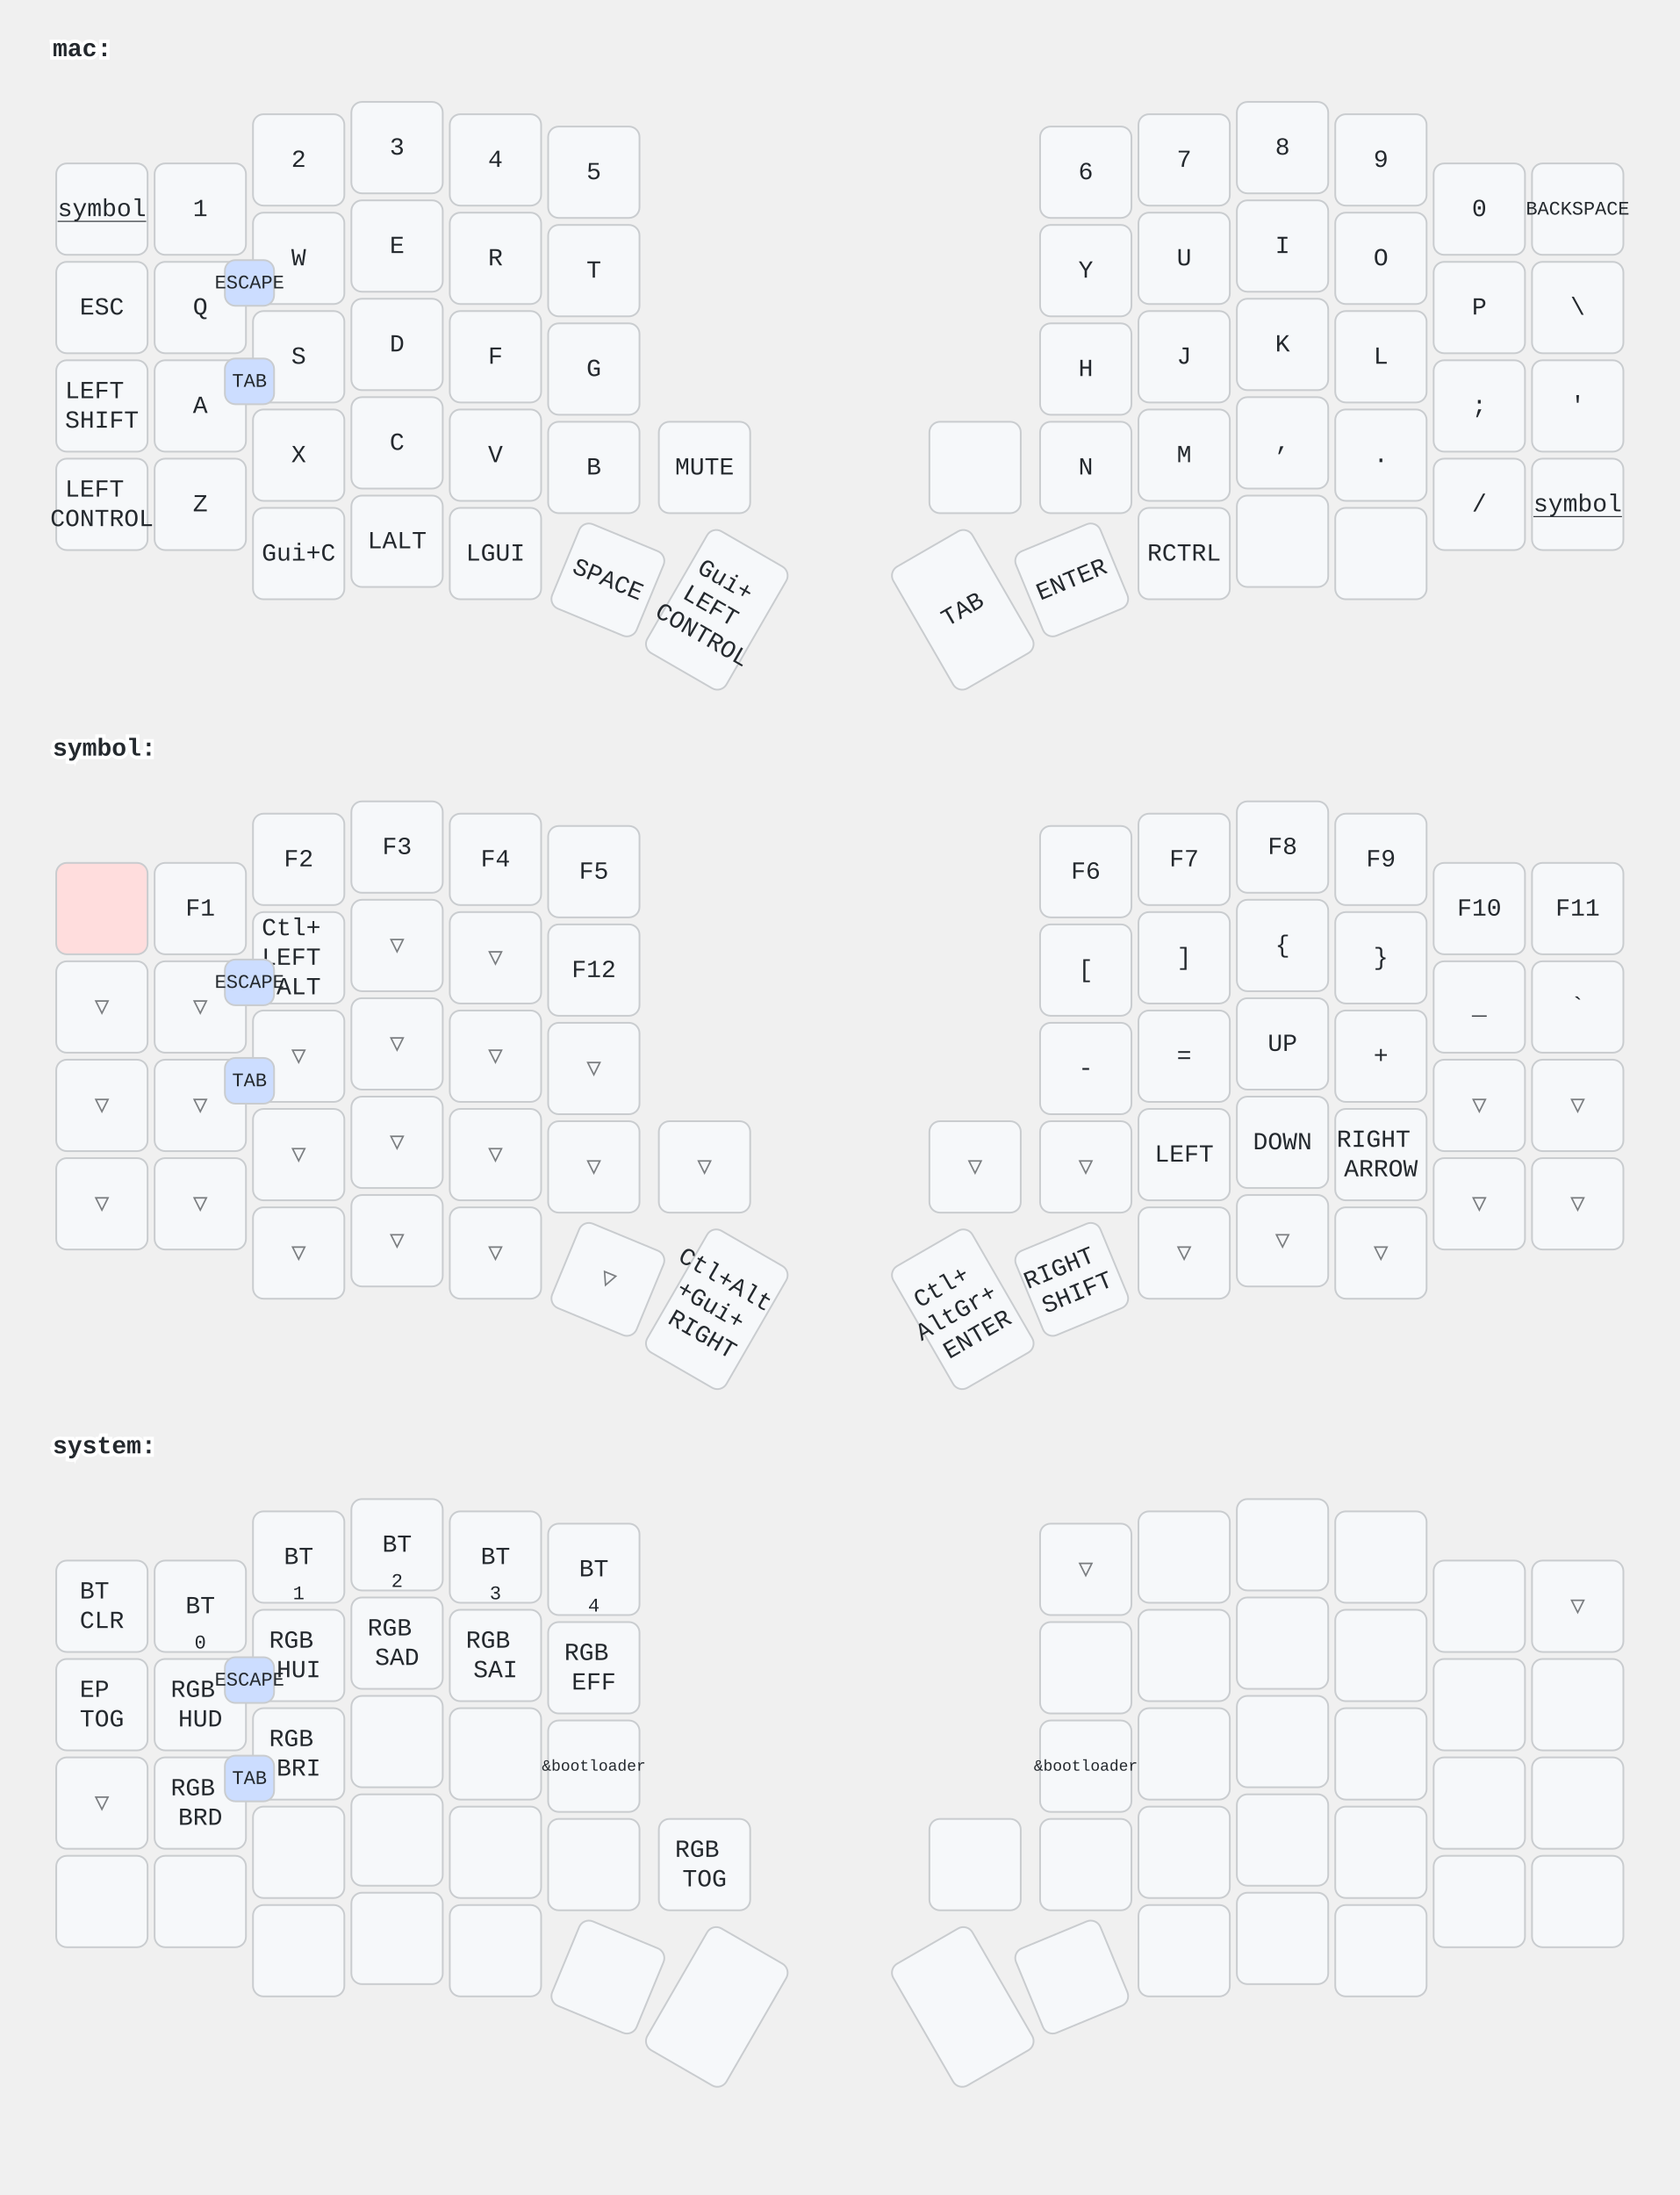
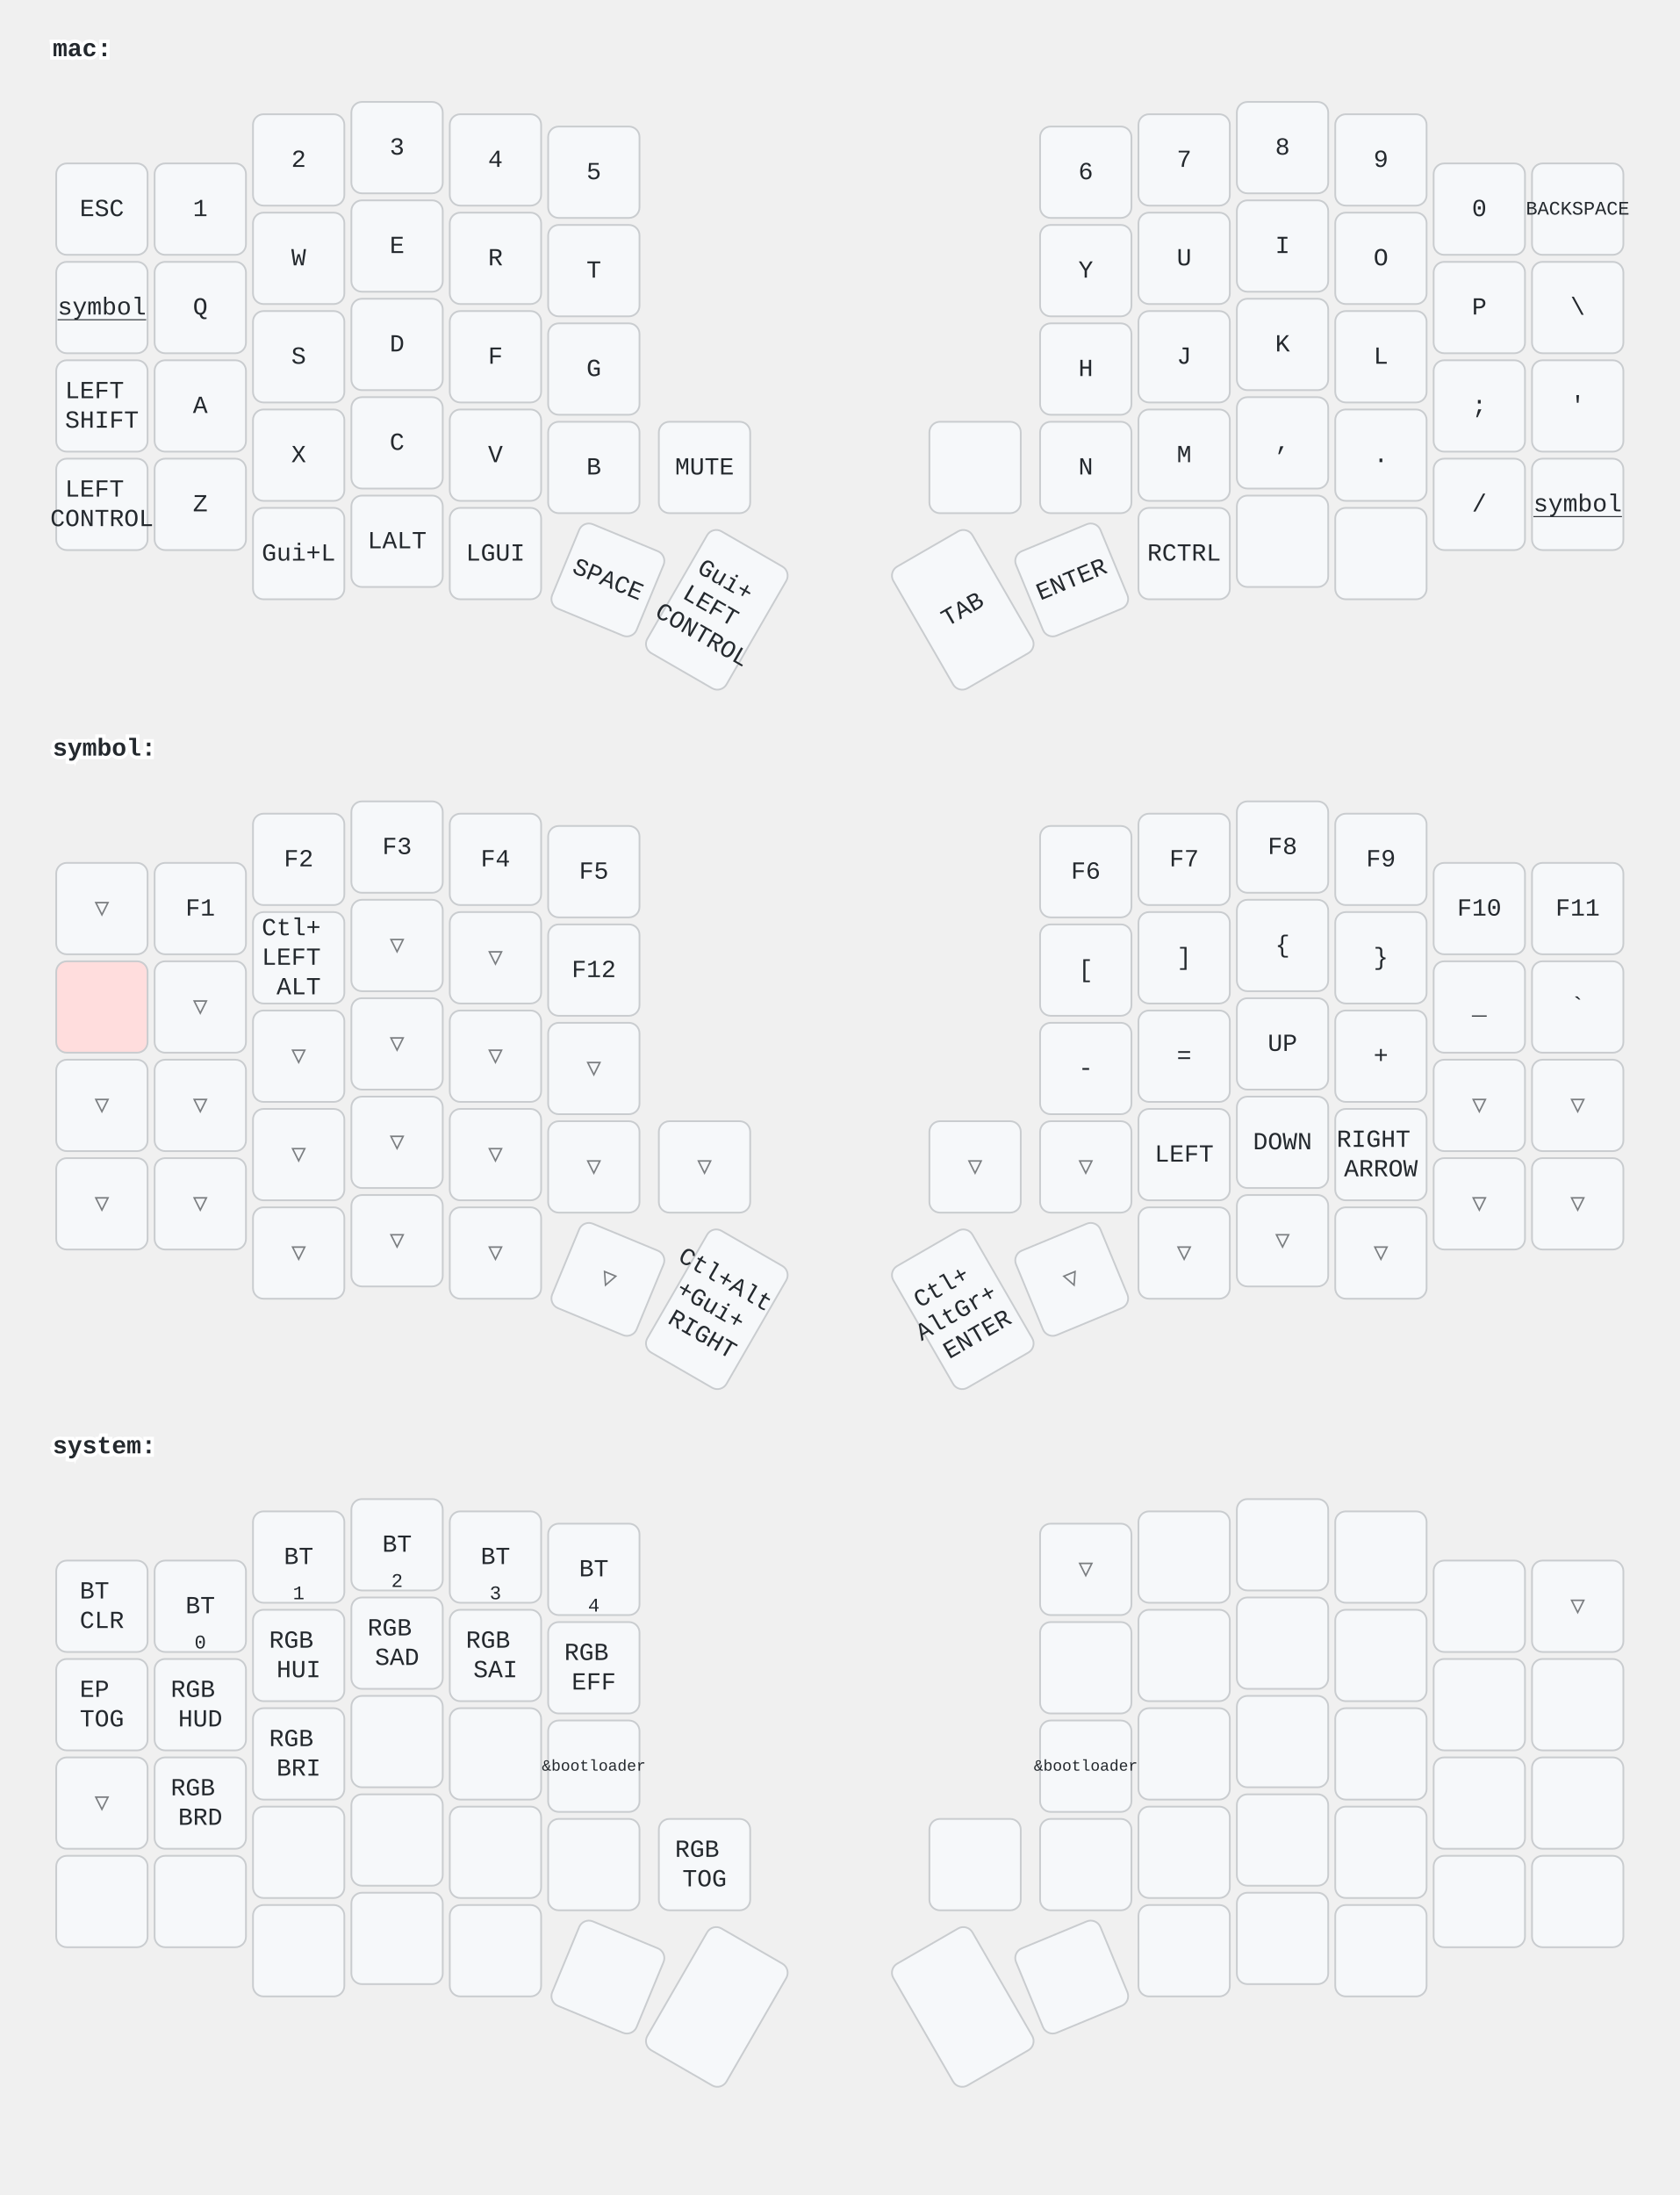
<svg xmlns="http://www.w3.org/2000/svg" width="956" height="1249" viewBox="0 0 956 1249" class="keymap">
  <style>/* inherit to force styles through use tags */
svg path {
    fill: inherit;
}

/* font and background color specifications */
svg.keymap {
    font-family: SFMono-Regular,Consolas,Liberation Mono,Menlo,monospace;
    font-size: 14px;
    font-kerning: normal;
    text-rendering: optimizeLegibility;
    fill: #24292e;
}

/* default key styling */
rect.key {
    fill: #f6f8fa;
}

rect.key, rect.combo {
    stroke: #c9cccf;
    stroke-width: 1;
}

/* default key side styling, only used is draw_key_sides is set */
rect.side {
    filter: brightness(90%);
}

/* color accent for combo boxes */
rect.combo, rect.combo-separate {
    fill: #cdf;
}

/* color accent for held keys */
rect.held, rect.combo.held {
    fill: #fdd;
}

/* color accent for ghost (optional) keys */
rect.ghost, rect.combo.ghost {
    stroke-dasharray: 4, 4;
    stroke-width: 2;
}

text {
    text-anchor: middle;
    dominant-baseline: middle;
}

/* styling for layer labels */
text.label {
    font-weight: bold;
    text-anchor: start;
    stroke: white;
    stroke-width: 4;
    paint-order: stroke;
}

/* styling for optional footer */
text.footer {
    text-anchor: end;
    dominant-baseline: auto;
    stroke: white;
    stroke-width: 4;
    paint-order: stroke;
}

/* styling for combo tap, and key non-tap label text */
text.combo, text.hold, text.shifted, text.left, text.right {
    font-size: 11px;
}

text.hold {
    text-anchor: middle;
    dominant-baseline: auto;
}

text.shifted {
    text-anchor: middle;
    dominant-baseline: hanging;
}

text.left {
    text-anchor: start;
}

text.right {
    text-anchor: end;
}

text.layer-activator {
    text-decoration: underline;
}

/* styling for hold/shifted label text in combo box */
text.combo.hold, text.combo.shifted, text.combo.left, text.combo.right {
    font-size: 8px;
}

/* lighter symbol for transparent keys */
text.trans {
    fill: #7b7e81;
}

/* styling for combo dendrons */
path.combo {
    stroke-width: 1;
    stroke: gray;
    fill: none;
}

/* Start Tabler Icons Cleanup */
/* cannot use height/width with glyphs */
.icon-tabler &gt; path {
    fill: inherit;
    stroke: inherit;
    stroke-width: 2;
}
/* hide tabler's default box */
.icon-tabler &gt; path[stroke="none"][fill="none"] {
    visibility: hidden;
}
/* End Tabler Icons Cleanup */
</style>
  <g transform="translate(30, 0)" class="layer-mac">
    <text x="0" y="28" class="label" id="mac">mac:</text>
    <g transform="translate(0, 56)">
      <g transform="translate(28, 63)" class="key keypos-0">
        <rect rx="6" ry="6" x="-26" y="-26" width="52" height="52" class="key" />
+         <text x="0" y="0" class="key tap">ESC</text>
+       </g>
+       <g transform="translate(84, 63)" class="key keypos-1">
+         <rect rx="6" ry="6" x="-26" y="-26" width="52" height="52" class="key" />
+         <text x="0" y="0" class="key tap">1</text>
+       </g>
+       <g transform="translate(140, 35)" class="key keypos-2">
+         <rect rx="6" ry="6" x="-26" y="-26" width="52" height="52" class="key" />
+         <text x="0" y="0" class="key tap">2</text>
+       </g>
+       <g transform="translate(196, 28)" class="key keypos-3">
+         <rect rx="6" ry="6" x="-26" y="-26" width="52" height="52" class="key" />
+         <text x="0" y="0" class="key tap">3</text>
+       </g>
+       <g transform="translate(252, 35)" class="key keypos-4">
+         <rect rx="6" ry="6" x="-26" y="-26" width="52" height="52" class="key" />
+         <text x="0" y="0" class="key tap">4</text>
+       </g>
+       <g transform="translate(308, 42)" class="key keypos-5">
+         <rect rx="6" ry="6" x="-26" y="-26" width="52" height="52" class="key" />
+         <text x="0" y="0" class="key tap">5</text>
+       </g>
+       <g transform="translate(588, 42)" class="key keypos-6">
+         <rect rx="6" ry="6" x="-26" y="-26" width="52" height="52" class="key" />
+         <text x="0" y="0" class="key tap">6</text>
+       </g>
+       <g transform="translate(644, 35)" class="key keypos-7">
+         <rect rx="6" ry="6" x="-26" y="-26" width="52" height="52" class="key" />
+         <text x="0" y="0" class="key tap">7</text>
+       </g>
+       <g transform="translate(700, 28)" class="key keypos-8">
+         <rect rx="6" ry="6" x="-26" y="-26" width="52" height="52" class="key" />
+         <text x="0" y="0" class="key tap">8</text>
+       </g>
+       <g transform="translate(756, 35)" class="key keypos-9">
+         <rect rx="6" ry="6" x="-26" y="-26" width="52" height="52" class="key" />
+         <text x="0" y="0" class="key tap">9</text>
+       </g>
+       <g transform="translate(812, 63)" class="key keypos-10">
+         <rect rx="6" ry="6" x="-26" y="-26" width="52" height="52" class="key" />
+         <text x="0" y="0" class="key tap">0</text>
+       </g>
+       <g transform="translate(868, 63)" class="key keypos-11">
+         <rect rx="6" ry="6" x="-26" y="-26" width="52" height="52" class="key" />
+         <text x="0" y="0" class="key tap">
+           <tspan style="font-size: 78%">BACKSPACE</tspan>
+         </text>
+       </g>
+       <g transform="translate(28, 119)" class="key keypos-12">
+         <rect rx="6" ry="6" x="-26" y="-26" width="52" height="52" class="key" />
        <a href="#symbol">
          <text x="0" y="0" class="key tap layer-activator">symbol</text>
        </a>
      </g>
-       <g transform="translate(84, 63)" class="key keypos-1">
-         <rect rx="6" ry="6" x="-26" y="-26" width="52" height="52" class="key" />
-         <text x="0" y="0" class="key tap">1</text>
-       </g>
-       <g transform="translate(140, 35)" class="key keypos-2">
-         <rect rx="6" ry="6" x="-26" y="-26" width="52" height="52" class="key" />
-         <text x="0" y="0" class="key tap">2</text>
-       </g>
-       <g transform="translate(196, 28)" class="key keypos-3">
-         <rect rx="6" ry="6" x="-26" y="-26" width="52" height="52" class="key" />
-         <text x="0" y="0" class="key tap">3</text>
-       </g>
-       <g transform="translate(252, 35)" class="key keypos-4">
-         <rect rx="6" ry="6" x="-26" y="-26" width="52" height="52" class="key" />
-         <text x="0" y="0" class="key tap">4</text>
-       </g>
-       <g transform="translate(308, 42)" class="key keypos-5">
-         <rect rx="6" ry="6" x="-26" y="-26" width="52" height="52" class="key" />
-         <text x="0" y="0" class="key tap">5</text>
-       </g>
-       <g transform="translate(588, 42)" class="key keypos-6">
-         <rect rx="6" ry="6" x="-26" y="-26" width="52" height="52" class="key" />
-         <text x="0" y="0" class="key tap">6</text>
-       </g>
-       <g transform="translate(644, 35)" class="key keypos-7">
-         <rect rx="6" ry="6" x="-26" y="-26" width="52" height="52" class="key" />
-         <text x="0" y="0" class="key tap">7</text>
-       </g>
-       <g transform="translate(700, 28)" class="key keypos-8">
-         <rect rx="6" ry="6" x="-26" y="-26" width="52" height="52" class="key" />
-         <text x="0" y="0" class="key tap">8</text>
-       </g>
-       <g transform="translate(756, 35)" class="key keypos-9">
-         <rect rx="6" ry="6" x="-26" y="-26" width="52" height="52" class="key" />
-         <text x="0" y="0" class="key tap">9</text>
-       </g>
-       <g transform="translate(812, 63)" class="key keypos-10">
-         <rect rx="6" ry="6" x="-26" y="-26" width="52" height="52" class="key" />
-         <text x="0" y="0" class="key tap">0</text>
-       </g>
-       <g transform="translate(868, 63)" class="key keypos-11">
-         <rect rx="6" ry="6" x="-26" y="-26" width="52" height="52" class="key" />
-         <text x="0" y="0" class="key tap">
-           <tspan style="font-size: 78%">BACKSPACE</tspan>
-         </text>
-       </g>
-       <g transform="translate(28, 119)" class="key keypos-12">
-         <rect rx="6" ry="6" x="-26" y="-26" width="52" height="52" class="key" />
-         <text x="0" y="0" class="key tap">ESC</text>
-       </g>
      <g transform="translate(84, 119)" class="key keypos-13">
        <rect rx="6" ry="6" x="-26" y="-26" width="52" height="52" class="key" />
        <text x="0" y="0" class="key tap">Q</text>
      </g>
      <g transform="translate(140, 91)" class="key keypos-14">
        <rect rx="6" ry="6" x="-26" y="-26" width="52" height="52" class="key" />
        <text x="0" y="0" class="key tap">W</text>
      </g>
      <g transform="translate(196, 84)" class="key keypos-15">
        <rect rx="6" ry="6" x="-26" y="-26" width="52" height="52" class="key" />
        <text x="0" y="0" class="key tap">E</text>
      </g>
      <g transform="translate(252, 91)" class="key keypos-16">
        <rect rx="6" ry="6" x="-26" y="-26" width="52" height="52" class="key" />
        <text x="0" y="0" class="key tap">R</text>
      </g>
      <g transform="translate(308, 98)" class="key keypos-17">
        <rect rx="6" ry="6" x="-26" y="-26" width="52" height="52" class="key" />
        <text x="0" y="0" class="key tap">T</text>
      </g>
      <g transform="translate(588, 98)" class="key keypos-18">
        <rect rx="6" ry="6" x="-26" y="-26" width="52" height="52" class="key" />
        <text x="0" y="0" class="key tap">Y</text>
      </g>
      <g transform="translate(644, 91)" class="key keypos-19">
        <rect rx="6" ry="6" x="-26" y="-26" width="52" height="52" class="key" />
        <text x="0" y="0" class="key tap">U</text>
      </g>
      <g transform="translate(700, 84)" class="key keypos-20">
        <rect rx="6" ry="6" x="-26" y="-26" width="52" height="52" class="key" />
        <text x="0" y="0" class="key tap">I</text>
      </g>
      <g transform="translate(756, 91)" class="key keypos-21">
        <rect rx="6" ry="6" x="-26" y="-26" width="52" height="52" class="key" />
        <text x="0" y="0" class="key tap">O</text>
      </g>
      <g transform="translate(812, 119)" class="key keypos-22">
        <rect rx="6" ry="6" x="-26" y="-26" width="52" height="52" class="key" />
        <text x="0" y="0" class="key tap">P</text>
      </g>
      <g transform="translate(868, 119)" class="key keypos-23">
        <rect rx="6" ry="6" x="-26" y="-26" width="52" height="52" class="key" />
        <text x="0" y="0" class="key tap">\</text>
      </g>
      <g transform="translate(28, 175)" class="key keypos-24">
        <rect rx="6" ry="6" x="-26" y="-26" width="52" height="52" class="key" />
        <text x="0" y="0" class="key tap">
          <tspan x="0" dy="-0.6em">LEFT</tspan>
          <tspan x="0" dy="1.2em">SHIFT</tspan>
        </text>
      </g>
      <g transform="translate(84, 175)" class="key keypos-25">
        <rect rx="6" ry="6" x="-26" y="-26" width="52" height="52" class="key" />
        <text x="0" y="0" class="key tap">A</text>
      </g>
      <g transform="translate(140, 147)" class="key keypos-26">
        <rect rx="6" ry="6" x="-26" y="-26" width="52" height="52" class="key" />
        <text x="0" y="0" class="key tap">S</text>
      </g>
      <g transform="translate(196, 140)" class="key keypos-27">
        <rect rx="6" ry="6" x="-26" y="-26" width="52" height="52" class="key" />
        <text x="0" y="0" class="key tap">D</text>
      </g>
      <g transform="translate(252, 147)" class="key keypos-28">
        <rect rx="6" ry="6" x="-26" y="-26" width="52" height="52" class="key" />
        <text x="0" y="0" class="key tap">F</text>
      </g>
      <g transform="translate(308, 154)" class="key keypos-29">
        <rect rx="6" ry="6" x="-26" y="-26" width="52" height="52" class="key" />
        <text x="0" y="0" class="key tap">G</text>
      </g>
      <g transform="translate(588, 154)" class="key keypos-30">
        <rect rx="6" ry="6" x="-26" y="-26" width="52" height="52" class="key" />
        <text x="0" y="0" class="key tap">H</text>
      </g>
      <g transform="translate(644, 147)" class="key keypos-31">
        <rect rx="6" ry="6" x="-26" y="-26" width="52" height="52" class="key" />
        <text x="0" y="0" class="key tap">J</text>
      </g>
      <g transform="translate(700, 140)" class="key keypos-32">
        <rect rx="6" ry="6" x="-26" y="-26" width="52" height="52" class="key" />
        <text x="0" y="0" class="key tap">K</text>
      </g>
      <g transform="translate(756, 147)" class="key keypos-33">
        <rect rx="6" ry="6" x="-26" y="-26" width="52" height="52" class="key" />
        <text x="0" y="0" class="key tap">L</text>
      </g>
      <g transform="translate(812, 175)" class="key keypos-34">
        <rect rx="6" ry="6" x="-26" y="-26" width="52" height="52" class="key" />
        <text x="0" y="0" class="key tap">;</text>
      </g>
      <g transform="translate(868, 175)" class="key keypos-35">
        <rect rx="6" ry="6" x="-26" y="-26" width="52" height="52" class="key" />
        <text x="0" y="0" class="key tap">'</text>
      </g>
      <g transform="translate(28, 231)" class="key keypos-36">
        <rect rx="6" ry="6" x="-26" y="-26" width="52" height="52" class="key" />
        <text x="0" y="0" class="key tap">
          <tspan x="0" dy="-0.6em">LEFT</tspan>
          <tspan x="0" dy="1.2em">CONTROL</tspan>
        </text>
      </g>
      <g transform="translate(84, 231)" class="key keypos-37">
        <rect rx="6" ry="6" x="-26" y="-26" width="52" height="52" class="key" />
        <text x="0" y="0" class="key tap">Z</text>
      </g>
      <g transform="translate(140, 203)" class="key keypos-38">
        <rect rx="6" ry="6" x="-26" y="-26" width="52" height="52" class="key" />
        <text x="0" y="0" class="key tap">X</text>
      </g>
      <g transform="translate(196, 196)" class="key keypos-39">
        <rect rx="6" ry="6" x="-26" y="-26" width="52" height="52" class="key" />
        <text x="0" y="0" class="key tap">C</text>
      </g>
      <g transform="translate(252, 203)" class="key keypos-40">
        <rect rx="6" ry="6" x="-26" y="-26" width="52" height="52" class="key" />
        <text x="0" y="0" class="key tap">V</text>
      </g>
      <g transform="translate(308, 210)" class="key keypos-41">
        <rect rx="6" ry="6" x="-26" y="-26" width="52" height="52" class="key" />
        <text x="0" y="0" class="key tap">B</text>
      </g>
      <g transform="translate(371, 210)" class="key keypos-42">
        <rect rx="6" ry="6" x="-26" y="-26" width="52" height="52" class="key" />
        <text x="0" y="0" class="key tap">MUTE</text>
      </g>
      <g transform="translate(525, 210)" class="key keypos-43">
        <rect rx="6" ry="6" x="-26" y="-26" width="52" height="52" class="key" />
      </g>
      <g transform="translate(588, 210)" class="key keypos-44">
        <rect rx="6" ry="6" x="-26" y="-26" width="52" height="52" class="key" />
        <text x="0" y="0" class="key tap">N</text>
      </g>
      <g transform="translate(644, 203)" class="key keypos-45">
        <rect rx="6" ry="6" x="-26" y="-26" width="52" height="52" class="key" />
        <text x="0" y="0" class="key tap">M</text>
      </g>
      <g transform="translate(700, 196)" class="key keypos-46">
        <rect rx="6" ry="6" x="-26" y="-26" width="52" height="52" class="key" />
        <text x="0" y="0" class="key tap">,</text>
      </g>
      <g transform="translate(756, 203)" class="key keypos-47">
        <rect rx="6" ry="6" x="-26" y="-26" width="52" height="52" class="key" />
        <text x="0" y="0" class="key tap">.</text>
      </g>
      <g transform="translate(812, 231)" class="key keypos-48">
        <rect rx="6" ry="6" x="-26" y="-26" width="52" height="52" class="key" />
        <text x="0" y="0" class="key tap">/</text>
      </g>
      <g transform="translate(868, 231)" class="key keypos-49">
        <rect rx="6" ry="6" x="-26" y="-26" width="52" height="52" class="key" />
        <a href="#symbol">
          <text x="0" y="0" class="key tap layer-activator">symbol</text>
        </a>
      </g>
      <g transform="translate(140, 259)" class="key keypos-50">
        <rect rx="6" ry="6" x="-26" y="-26" width="52" height="52" class="key" />
-         <text x="0" y="0" class="key tap">Gui+C</text>
+         <text x="0" y="0" class="key tap">Gui+L</text>
      </g>
      <g transform="translate(196, 252)" class="key keypos-51">
        <rect rx="6" ry="6" x="-26" y="-26" width="52" height="52" class="key" />
        <text x="0" y="0" class="key tap">LALT</text>
      </g>
      <g transform="translate(252, 259)" class="key keypos-52">
        <rect rx="6" ry="6" x="-26" y="-26" width="52" height="52" class="key" />
        <text x="0" y="0" class="key tap">LGUI</text>
      </g>
      <g transform="translate(316, 274) rotate(22.5)" class="key keypos-53">
        <rect rx="6" ry="6" x="-26" y="-26" width="52" height="52" class="key" />
        <text x="0" y="0" class="key tap">SPACE</text>
      </g>
      <g transform="translate(378, 291) rotate(30.0)" class="key keypos-54">
        <rect rx="6" ry="6" x="-26" y="-40" width="52" height="80" class="key" />
        <text x="0" y="0" class="key tap">
          <tspan x="0" dy="-1.2em">Gui+</tspan>
          <tspan x="0" dy="1.2em">LEFT</tspan>
          <tspan x="0" dy="1.2em">CONTROL</tspan>
        </text>
      </g>
      <g transform="translate(518, 291) rotate(-30.0)" class="key keypos-55">
        <rect rx="6" ry="6" x="-26" y="-40" width="52" height="80" class="key" />
        <text x="0" y="0" class="key tap">TAB</text>
      </g>
      <g transform="translate(580, 274) rotate(-22.5)" class="key keypos-56">
        <rect rx="6" ry="6" x="-26" y="-26" width="52" height="52" class="key" />
        <text x="0" y="0" class="key tap">ENTER</text>
      </g>
      <g transform="translate(644, 259)" class="key keypos-57">
        <rect rx="6" ry="6" x="-26" y="-26" width="52" height="52" class="key" />
        <text x="0" y="0" class="key tap">RCTRL</text>
      </g>
      <g transform="translate(700, 252)" class="key keypos-58">
        <rect rx="6" ry="6" x="-26" y="-26" width="52" height="52" class="key" />
      </g>
      <g transform="translate(756, 259)" class="key keypos-59">
        <rect rx="6" ry="6" x="-26" y="-26" width="52" height="52" class="key" />
-       </g>
-       <g class="combo combopos-0">
-         <rect rx="6" ry="6" x="98" y="92" width="28" height="26" class="combo" />
-         <text x="112" y="105" class="combo tap">ESCAPE</text>
-       </g>
-       <g class="combo combopos-1">
-         <rect rx="6" ry="6" x="98" y="148" width="28" height="26" class="combo" />
-         <text x="112" y="161" class="combo tap">TAB</text>
      </g>
    </g>
  </g>
  <g transform="translate(30, 398)" class="layer-symbol">
    <text x="0" y="28" class="label" id="symbol">symbol:</text>
    <g transform="translate(0, 56)">
-       <g transform="translate(28, 63)" class="key held keypos-0">
+       <g transform="translate(28, 63)" class="key trans keypos-0">
+         <rect rx="6" ry="6" x="-26" y="-26" width="52" height="52" class="key trans" />
+         <text x="0" y="0" class="key trans tap">▽</text>
+       </g>
+       <g transform="translate(84, 63)" class="key keypos-1">
+         <rect rx="6" ry="6" x="-26" y="-26" width="52" height="52" class="key" />
+         <text x="0" y="0" class="key tap">F1</text>
+       </g>
+       <g transform="translate(140, 35)" class="key keypos-2">
+         <rect rx="6" ry="6" x="-26" y="-26" width="52" height="52" class="key" />
+         <text x="0" y="0" class="key tap">F2</text>
+       </g>
+       <g transform="translate(196, 28)" class="key keypos-3">
+         <rect rx="6" ry="6" x="-26" y="-26" width="52" height="52" class="key" />
+         <text x="0" y="0" class="key tap">F3</text>
+       </g>
+       <g transform="translate(252, 35)" class="key keypos-4">
+         <rect rx="6" ry="6" x="-26" y="-26" width="52" height="52" class="key" />
+         <text x="0" y="0" class="key tap">F4</text>
+       </g>
+       <g transform="translate(308, 42)" class="key keypos-5">
+         <rect rx="6" ry="6" x="-26" y="-26" width="52" height="52" class="key" />
+         <text x="0" y="0" class="key tap">F5</text>
+       </g>
+       <g transform="translate(588, 42)" class="key keypos-6">
+         <rect rx="6" ry="6" x="-26" y="-26" width="52" height="52" class="key" />
+         <text x="0" y="0" class="key tap">F6</text>
+       </g>
+       <g transform="translate(644, 35)" class="key keypos-7">
+         <rect rx="6" ry="6" x="-26" y="-26" width="52" height="52" class="key" />
+         <text x="0" y="0" class="key tap">F7</text>
+       </g>
+       <g transform="translate(700, 28)" class="key keypos-8">
+         <rect rx="6" ry="6" x="-26" y="-26" width="52" height="52" class="key" />
+         <text x="0" y="0" class="key tap">F8</text>
+       </g>
+       <g transform="translate(756, 35)" class="key keypos-9">
+         <rect rx="6" ry="6" x="-26" y="-26" width="52" height="52" class="key" />
+         <text x="0" y="0" class="key tap">F9</text>
+       </g>
+       <g transform="translate(812, 63)" class="key keypos-10">
+         <rect rx="6" ry="6" x="-26" y="-26" width="52" height="52" class="key" />
+         <text x="0" y="0" class="key tap">F10</text>
+       </g>
+       <g transform="translate(868, 63)" class="key keypos-11">
+         <rect rx="6" ry="6" x="-26" y="-26" width="52" height="52" class="key" />
+         <text x="0" y="0" class="key tap">F11</text>
+       </g>
+       <g transform="translate(28, 119)" class="key held keypos-12">
        <rect rx="6" ry="6" x="-26" y="-26" width="52" height="52" class="key held" />
-       </g>
-       <g transform="translate(84, 63)" class="key keypos-1">
-         <rect rx="6" ry="6" x="-26" y="-26" width="52" height="52" class="key" />
-         <text x="0" y="0" class="key tap">F1</text>
-       </g>
-       <g transform="translate(140, 35)" class="key keypos-2">
-         <rect rx="6" ry="6" x="-26" y="-26" width="52" height="52" class="key" />
-         <text x="0" y="0" class="key tap">F2</text>
-       </g>
-       <g transform="translate(196, 28)" class="key keypos-3">
-         <rect rx="6" ry="6" x="-26" y="-26" width="52" height="52" class="key" />
-         <text x="0" y="0" class="key tap">F3</text>
-       </g>
-       <g transform="translate(252, 35)" class="key keypos-4">
-         <rect rx="6" ry="6" x="-26" y="-26" width="52" height="52" class="key" />
-         <text x="0" y="0" class="key tap">F4</text>
-       </g>
-       <g transform="translate(308, 42)" class="key keypos-5">
-         <rect rx="6" ry="6" x="-26" y="-26" width="52" height="52" class="key" />
-         <text x="0" y="0" class="key tap">F5</text>
-       </g>
-       <g transform="translate(588, 42)" class="key keypos-6">
-         <rect rx="6" ry="6" x="-26" y="-26" width="52" height="52" class="key" />
-         <text x="0" y="0" class="key tap">F6</text>
-       </g>
-       <g transform="translate(644, 35)" class="key keypos-7">
-         <rect rx="6" ry="6" x="-26" y="-26" width="52" height="52" class="key" />
-         <text x="0" y="0" class="key tap">F7</text>
-       </g>
-       <g transform="translate(700, 28)" class="key keypos-8">
-         <rect rx="6" ry="6" x="-26" y="-26" width="52" height="52" class="key" />
-         <text x="0" y="0" class="key tap">F8</text>
-       </g>
-       <g transform="translate(756, 35)" class="key keypos-9">
-         <rect rx="6" ry="6" x="-26" y="-26" width="52" height="52" class="key" />
-         <text x="0" y="0" class="key tap">F9</text>
-       </g>
-       <g transform="translate(812, 63)" class="key keypos-10">
-         <rect rx="6" ry="6" x="-26" y="-26" width="52" height="52" class="key" />
-         <text x="0" y="0" class="key tap">F10</text>
-       </g>
-       <g transform="translate(868, 63)" class="key keypos-11">
-         <rect rx="6" ry="6" x="-26" y="-26" width="52" height="52" class="key" />
-         <text x="0" y="0" class="key tap">F11</text>
-       </g>
-       <g transform="translate(28, 119)" class="key trans keypos-12">
-         <rect rx="6" ry="6" x="-26" y="-26" width="52" height="52" class="key trans" />
-         <text x="0" y="0" class="key trans tap">▽</text>
      </g>
      <g transform="translate(84, 119)" class="key trans keypos-13">
        <rect rx="6" ry="6" x="-26" y="-26" width="52" height="52" class="key trans" />
        <text x="0" y="0" class="key trans tap">▽</text>
      </g>
      <g transform="translate(140, 91)" class="key keypos-14">
        <rect rx="6" ry="6" x="-26" y="-26" width="52" height="52" class="key" />
        <text x="0" y="0" class="key tap">
          <tspan x="0" dy="-1.2em">Ctl+</tspan>
          <tspan x="0" dy="1.2em">LEFT</tspan>
          <tspan x="0" dy="1.2em">ALT</tspan>
        </text>
      </g>
      <g transform="translate(196, 84)" class="key trans keypos-15">
        <rect rx="6" ry="6" x="-26" y="-26" width="52" height="52" class="key trans" />
        <text x="0" y="0" class="key trans tap">▽</text>
      </g>
      <g transform="translate(252, 91)" class="key trans keypos-16">
        <rect rx="6" ry="6" x="-26" y="-26" width="52" height="52" class="key trans" />
        <text x="0" y="0" class="key trans tap">▽</text>
      </g>
      <g transform="translate(308, 98)" class="key keypos-17">
        <rect rx="6" ry="6" x="-26" y="-26" width="52" height="52" class="key" />
        <text x="0" y="0" class="key tap">F12</text>
      </g>
      <g transform="translate(588, 98)" class="key keypos-18">
        <rect rx="6" ry="6" x="-26" y="-26" width="52" height="52" class="key" />
        <text x="0" y="0" class="key tap">[</text>
      </g>
      <g transform="translate(644, 91)" class="key keypos-19">
        <rect rx="6" ry="6" x="-26" y="-26" width="52" height="52" class="key" />
        <text x="0" y="0" class="key tap">]</text>
      </g>
      <g transform="translate(700, 84)" class="key keypos-20">
        <rect rx="6" ry="6" x="-26" y="-26" width="52" height="52" class="key" />
        <text x="0" y="0" class="key tap">{</text>
      </g>
      <g transform="translate(756, 91)" class="key keypos-21">
        <rect rx="6" ry="6" x="-26" y="-26" width="52" height="52" class="key" />
        <text x="0" y="0" class="key tap">}</text>
      </g>
      <g transform="translate(812, 119)" class="key keypos-22">
        <rect rx="6" ry="6" x="-26" y="-26" width="52" height="52" class="key" />
        <text x="0" y="0" class="key tap">_</text>
      </g>
      <g transform="translate(868, 119)" class="key keypos-23">
        <rect rx="6" ry="6" x="-26" y="-26" width="52" height="52" class="key" />
        <text x="0" y="0" class="key tap">`</text>
      </g>
      <g transform="translate(28, 175)" class="key trans keypos-24">
        <rect rx="6" ry="6" x="-26" y="-26" width="52" height="52" class="key trans" />
        <text x="0" y="0" class="key trans tap">▽</text>
      </g>
      <g transform="translate(84, 175)" class="key trans keypos-25">
        <rect rx="6" ry="6" x="-26" y="-26" width="52" height="52" class="key trans" />
        <text x="0" y="0" class="key trans tap">▽</text>
      </g>
      <g transform="translate(140, 147)" class="key trans keypos-26">
        <rect rx="6" ry="6" x="-26" y="-26" width="52" height="52" class="key trans" />
        <text x="0" y="0" class="key trans tap">▽</text>
      </g>
      <g transform="translate(196, 140)" class="key trans keypos-27">
        <rect rx="6" ry="6" x="-26" y="-26" width="52" height="52" class="key trans" />
        <text x="0" y="0" class="key trans tap">▽</text>
      </g>
      <g transform="translate(252, 147)" class="key trans keypos-28">
        <rect rx="6" ry="6" x="-26" y="-26" width="52" height="52" class="key trans" />
        <text x="0" y="0" class="key trans tap">▽</text>
      </g>
      <g transform="translate(308, 154)" class="key trans keypos-29">
        <rect rx="6" ry="6" x="-26" y="-26" width="52" height="52" class="key trans" />
        <text x="0" y="0" class="key trans tap">▽</text>
      </g>
      <g transform="translate(588, 154)" class="key keypos-30">
        <rect rx="6" ry="6" x="-26" y="-26" width="52" height="52" class="key" />
        <text x="0" y="0" class="key tap">-</text>
      </g>
      <g transform="translate(644, 147)" class="key keypos-31">
        <rect rx="6" ry="6" x="-26" y="-26" width="52" height="52" class="key" />
        <text x="0" y="0" class="key tap">=</text>
      </g>
      <g transform="translate(700, 140)" class="key keypos-32">
        <rect rx="6" ry="6" x="-26" y="-26" width="52" height="52" class="key" />
        <text x="0" y="0" class="key tap">UP</text>
      </g>
      <g transform="translate(756, 147)" class="key keypos-33">
        <rect rx="6" ry="6" x="-26" y="-26" width="52" height="52" class="key" />
        <text x="0" y="0" class="key tap">+</text>
      </g>
      <g transform="translate(812, 175)" class="key trans keypos-34">
        <rect rx="6" ry="6" x="-26" y="-26" width="52" height="52" class="key trans" />
        <text x="0" y="0" class="key trans tap">▽</text>
      </g>
      <g transform="translate(868, 175)" class="key trans keypos-35">
        <rect rx="6" ry="6" x="-26" y="-26" width="52" height="52" class="key trans" />
        <text x="0" y="0" class="key trans tap">▽</text>
      </g>
      <g transform="translate(28, 231)" class="key trans keypos-36">
        <rect rx="6" ry="6" x="-26" y="-26" width="52" height="52" class="key trans" />
        <text x="0" y="0" class="key trans tap">▽</text>
      </g>
      <g transform="translate(84, 231)" class="key trans keypos-37">
        <rect rx="6" ry="6" x="-26" y="-26" width="52" height="52" class="key trans" />
        <text x="0" y="0" class="key trans tap">▽</text>
      </g>
      <g transform="translate(140, 203)" class="key trans keypos-38">
        <rect rx="6" ry="6" x="-26" y="-26" width="52" height="52" class="key trans" />
        <text x="0" y="0" class="key trans tap">▽</text>
      </g>
      <g transform="translate(196, 196)" class="key trans keypos-39">
        <rect rx="6" ry="6" x="-26" y="-26" width="52" height="52" class="key trans" />
        <text x="0" y="0" class="key trans tap">▽</text>
      </g>
      <g transform="translate(252, 203)" class="key trans keypos-40">
        <rect rx="6" ry="6" x="-26" y="-26" width="52" height="52" class="key trans" />
        <text x="0" y="0" class="key trans tap">▽</text>
      </g>
      <g transform="translate(308, 210)" class="key trans keypos-41">
        <rect rx="6" ry="6" x="-26" y="-26" width="52" height="52" class="key trans" />
        <text x="0" y="0" class="key trans tap">▽</text>
      </g>
      <g transform="translate(371, 210)" class="key trans keypos-42">
        <rect rx="6" ry="6" x="-26" y="-26" width="52" height="52" class="key trans" />
        <text x="0" y="0" class="key trans tap">▽</text>
      </g>
      <g transform="translate(525, 210)" class="key trans keypos-43">
        <rect rx="6" ry="6" x="-26" y="-26" width="52" height="52" class="key trans" />
        <text x="0" y="0" class="key trans tap">▽</text>
      </g>
      <g transform="translate(588, 210)" class="key trans keypos-44">
        <rect rx="6" ry="6" x="-26" y="-26" width="52" height="52" class="key trans" />
        <text x="0" y="0" class="key trans tap">▽</text>
      </g>
      <g transform="translate(644, 203)" class="key keypos-45">
        <rect rx="6" ry="6" x="-26" y="-26" width="52" height="52" class="key" />
        <text x="0" y="0" class="key tap">LEFT</text>
      </g>
      <g transform="translate(700, 196)" class="key keypos-46">
        <rect rx="6" ry="6" x="-26" y="-26" width="52" height="52" class="key" />
        <text x="0" y="0" class="key tap">DOWN</text>
      </g>
      <g transform="translate(756, 203)" class="key keypos-47">
        <rect rx="6" ry="6" x="-26" y="-26" width="52" height="52" class="key" />
        <text x="0" y="0" class="key tap">
          <tspan x="0" dy="-0.6em">RIGHT</tspan>
          <tspan x="0" dy="1.2em">ARROW</tspan>
        </text>
      </g>
      <g transform="translate(812, 231)" class="key trans keypos-48">
        <rect rx="6" ry="6" x="-26" y="-26" width="52" height="52" class="key trans" />
        <text x="0" y="0" class="key trans tap">▽</text>
      </g>
      <g transform="translate(868, 231)" class="key trans keypos-49">
        <rect rx="6" ry="6" x="-26" y="-26" width="52" height="52" class="key trans" />
        <text x="0" y="0" class="key trans tap">▽</text>
      </g>
      <g transform="translate(140, 259)" class="key trans keypos-50">
        <rect rx="6" ry="6" x="-26" y="-26" width="52" height="52" class="key trans" />
        <text x="0" y="0" class="key trans tap">▽</text>
      </g>
      <g transform="translate(196, 252)" class="key trans keypos-51">
        <rect rx="6" ry="6" x="-26" y="-26" width="52" height="52" class="key trans" />
        <text x="0" y="0" class="key trans tap">▽</text>
      </g>
      <g transform="translate(252, 259)" class="key trans keypos-52">
        <rect rx="6" ry="6" x="-26" y="-26" width="52" height="52" class="key trans" />
        <text x="0" y="0" class="key trans tap">▽</text>
      </g>
      <g transform="translate(316, 274) rotate(22.5)" class="key trans keypos-53">
        <rect rx="6" ry="6" x="-26" y="-26" width="52" height="52" class="key trans" />
        <text x="0" y="0" class="key trans tap">▽</text>
      </g>
      <g transform="translate(378, 291) rotate(30.0)" class="key keypos-54">
        <rect rx="6" ry="6" x="-26" y="-40" width="52" height="80" class="key" />
        <text x="0" y="0" class="key tap">
          <tspan x="0" dy="-1.2em">Ctl+Alt</tspan>
          <tspan x="0" dy="1.2em">+Gui+</tspan>
          <tspan x="0" dy="1.2em">RIGHT</tspan>
        </text>
      </g>
      <g transform="translate(518, 291) rotate(-30.0)" class="key keypos-55">
        <rect rx="6" ry="6" x="-26" y="-40" width="52" height="80" class="key" />
        <text x="0" y="0" class="key tap">
          <tspan x="0" dy="-1.2em">Ctl+</tspan>
          <tspan x="0" dy="1.2em">AltGr+</tspan>
          <tspan x="0" dy="1.2em">ENTER</tspan>
        </text>
      </g>
-       <g transform="translate(580, 274) rotate(-22.5)" class="key keypos-56">
-         <rect rx="6" ry="6" x="-26" y="-26" width="52" height="52" class="key" />
-         <text x="0" y="0" class="key tap">
-           <tspan x="0" dy="-0.6em">RIGHT</tspan>
-           <tspan x="0" dy="1.2em">SHIFT</tspan>
-         </text>
+       <g transform="translate(580, 274) rotate(-22.5)" class="key trans keypos-56">
+         <rect rx="6" ry="6" x="-26" y="-26" width="52" height="52" class="key trans" />
+         <text x="0" y="0" class="key trans tap">▽</text>
      </g>
      <g transform="translate(644, 259)" class="key trans keypos-57">
        <rect rx="6" ry="6" x="-26" y="-26" width="52" height="52" class="key trans" />
        <text x="0" y="0" class="key trans tap">▽</text>
      </g>
      <g transform="translate(700, 252)" class="key trans keypos-58">
        <rect rx="6" ry="6" x="-26" y="-26" width="52" height="52" class="key trans" />
        <text x="0" y="0" class="key trans tap">▽</text>
      </g>
      <g transform="translate(756, 259)" class="key trans keypos-59">
        <rect rx="6" ry="6" x="-26" y="-26" width="52" height="52" class="key trans" />
        <text x="0" y="0" class="key trans tap">▽</text>
-       </g>
-       <g class="combo combopos-0">
-         <rect rx="6" ry="6" x="98" y="92" width="28" height="26" class="combo" />
-         <text x="112" y="105" class="combo tap">ESCAPE</text>
-       </g>
-       <g class="combo combopos-1">
-         <rect rx="6" ry="6" x="98" y="148" width="28" height="26" class="combo" />
-         <text x="112" y="161" class="combo tap">TAB</text>
      </g>
    </g>
  </g>
  <g transform="translate(30, 795)" class="layer-system">
    <text x="0" y="28" class="label" id="system">system:</text>
    <g transform="translate(0, 56)">
      <g transform="translate(28, 63)" class="key keypos-0">
        <rect rx="6" ry="6" x="-26" y="-26" width="52" height="52" class="key" />
        <text x="0" y="0" class="key tap">
          <tspan x="0" dy="-0.6em">BT</tspan>
          <tspan x="0" dy="1.2em">CLR</tspan>
        </text>
      </g>
      <g transform="translate(84, 63)" class="key keypos-1">
        <rect rx="6" ry="6" x="-26" y="-26" width="52" height="52" class="key" />
        <text x="0" y="0" class="key tap">BT</text>
        <text x="0" y="24" class="key hold">0</text>
      </g>
      <g transform="translate(140, 35)" class="key keypos-2">
        <rect rx="6" ry="6" x="-26" y="-26" width="52" height="52" class="key" />
        <text x="0" y="0" class="key tap">BT</text>
        <text x="0" y="24" class="key hold">1</text>
      </g>
      <g transform="translate(196, 28)" class="key keypos-3">
        <rect rx="6" ry="6" x="-26" y="-26" width="52" height="52" class="key" />
        <text x="0" y="0" class="key tap">BT</text>
        <text x="0" y="24" class="key hold">2</text>
      </g>
      <g transform="translate(252, 35)" class="key keypos-4">
        <rect rx="6" ry="6" x="-26" y="-26" width="52" height="52" class="key" />
        <text x="0" y="0" class="key tap">BT</text>
        <text x="0" y="24" class="key hold">3</text>
      </g>
      <g transform="translate(308, 42)" class="key keypos-5">
        <rect rx="6" ry="6" x="-26" y="-26" width="52" height="52" class="key" />
        <text x="0" y="0" class="key tap">BT</text>
        <text x="0" y="24" class="key hold">4</text>
      </g>
      <g transform="translate(588, 42)" class="key trans keypos-6">
        <rect rx="6" ry="6" x="-26" y="-26" width="52" height="52" class="key trans" />
        <text x="0" y="0" class="key trans tap">▽</text>
      </g>
      <g transform="translate(644, 35)" class="key keypos-7">
        <rect rx="6" ry="6" x="-26" y="-26" width="52" height="52" class="key" />
      </g>
      <g transform="translate(700, 28)" class="key keypos-8">
        <rect rx="6" ry="6" x="-26" y="-26" width="52" height="52" class="key" />
      </g>
      <g transform="translate(756, 35)" class="key keypos-9">
        <rect rx="6" ry="6" x="-26" y="-26" width="52" height="52" class="key" />
      </g>
      <g transform="translate(812, 63)" class="key keypos-10">
        <rect rx="6" ry="6" x="-26" y="-26" width="52" height="52" class="key" />
      </g>
      <g transform="translate(868, 63)" class="key trans keypos-11">
        <rect rx="6" ry="6" x="-26" y="-26" width="52" height="52" class="key trans" />
        <text x="0" y="0" class="key trans tap">▽</text>
      </g>
      <g transform="translate(28, 119)" class="key keypos-12">
        <rect rx="6" ry="6" x="-26" y="-26" width="52" height="52" class="key" />
        <text x="0" y="0" class="key tap">
          <tspan x="0" dy="-0.6em">EP</tspan>
          <tspan x="0" dy="1.2em">TOG</tspan>
        </text>
      </g>
      <g transform="translate(84, 119)" class="key keypos-13">
        <rect rx="6" ry="6" x="-26" y="-26" width="52" height="52" class="key" />
        <text x="0" y="0" class="key tap">
          <tspan x="0" dy="-0.6em">RGB</tspan>
          <tspan x="0" dy="1.2em">HUD</tspan>
        </text>
      </g>
      <g transform="translate(140, 91)" class="key keypos-14">
        <rect rx="6" ry="6" x="-26" y="-26" width="52" height="52" class="key" />
        <text x="0" y="0" class="key tap">
          <tspan x="0" dy="-0.6em">RGB</tspan>
          <tspan x="0" dy="1.2em">HUI</tspan>
        </text>
      </g>
      <g transform="translate(196, 84)" class="key keypos-15">
        <rect rx="6" ry="6" x="-26" y="-26" width="52" height="52" class="key" />
        <text x="0" y="0" class="key tap">
          <tspan x="0" dy="-0.6em">RGB</tspan>
          <tspan x="0" dy="1.2em">SAD</tspan>
        </text>
      </g>
      <g transform="translate(252, 91)" class="key keypos-16">
        <rect rx="6" ry="6" x="-26" y="-26" width="52" height="52" class="key" />
        <text x="0" y="0" class="key tap">
          <tspan x="0" dy="-0.6em">RGB</tspan>
          <tspan x="0" dy="1.2em">SAI</tspan>
        </text>
      </g>
      <g transform="translate(308, 98)" class="key keypos-17">
        <rect rx="6" ry="6" x="-26" y="-26" width="52" height="52" class="key" />
        <text x="0" y="0" class="key tap">
          <tspan x="0" dy="-0.6em">RGB</tspan>
          <tspan x="0" dy="1.2em">EFF</tspan>
        </text>
      </g>
      <g transform="translate(588, 98)" class="key keypos-18">
        <rect rx="6" ry="6" x="-26" y="-26" width="52" height="52" class="key" />
      </g>
      <g transform="translate(644, 91)" class="key keypos-19">
        <rect rx="6" ry="6" x="-26" y="-26" width="52" height="52" class="key" />
      </g>
      <g transform="translate(700, 84)" class="key keypos-20">
        <rect rx="6" ry="6" x="-26" y="-26" width="52" height="52" class="key" />
      </g>
      <g transform="translate(756, 91)" class="key keypos-21">
        <rect rx="6" ry="6" x="-26" y="-26" width="52" height="52" class="key" />
      </g>
      <g transform="translate(812, 119)" class="key keypos-22">
        <rect rx="6" ry="6" x="-26" y="-26" width="52" height="52" class="key" />
      </g>
      <g transform="translate(868, 119)" class="key keypos-23">
        <rect rx="6" ry="6" x="-26" y="-26" width="52" height="52" class="key" />
      </g>
      <g transform="translate(28, 175)" class="key trans keypos-24">
        <rect rx="6" ry="6" x="-26" y="-26" width="52" height="52" class="key trans" />
        <text x="0" y="0" class="key trans tap">▽</text>
      </g>
      <g transform="translate(84, 175)" class="key keypos-25">
        <rect rx="6" ry="6" x="-26" y="-26" width="52" height="52" class="key" />
        <text x="0" y="0" class="key tap">
          <tspan x="0" dy="-0.6em">RGB</tspan>
          <tspan x="0" dy="1.2em">BRD</tspan>
        </text>
      </g>
      <g transform="translate(140, 147)" class="key keypos-26">
        <rect rx="6" ry="6" x="-26" y="-26" width="52" height="52" class="key" />
        <text x="0" y="0" class="key tap">
          <tspan x="0" dy="-0.6em">RGB</tspan>
          <tspan x="0" dy="1.2em">BRI</tspan>
        </text>
      </g>
      <g transform="translate(196, 140)" class="key keypos-27">
        <rect rx="6" ry="6" x="-26" y="-26" width="52" height="52" class="key" />
      </g>
      <g transform="translate(252, 147)" class="key keypos-28">
        <rect rx="6" ry="6" x="-26" y="-26" width="52" height="52" class="key" />
      </g>
      <g transform="translate(308, 154)" class="key keypos-29">
        <rect rx="6" ry="6" x="-26" y="-26" width="52" height="52" class="key" />
        <text x="0" y="0" class="key tap">
          <tspan style="font-size: 64%">&amp;bootloader</tspan>
        </text>
      </g>
      <g transform="translate(588, 154)" class="key keypos-30">
        <rect rx="6" ry="6" x="-26" y="-26" width="52" height="52" class="key" />
        <text x="0" y="0" class="key tap">
          <tspan style="font-size: 64%">&amp;bootloader</tspan>
        </text>
      </g>
      <g transform="translate(644, 147)" class="key keypos-31">
        <rect rx="6" ry="6" x="-26" y="-26" width="52" height="52" class="key" />
      </g>
      <g transform="translate(700, 140)" class="key keypos-32">
        <rect rx="6" ry="6" x="-26" y="-26" width="52" height="52" class="key" />
      </g>
      <g transform="translate(756, 147)" class="key keypos-33">
        <rect rx="6" ry="6" x="-26" y="-26" width="52" height="52" class="key" />
      </g>
      <g transform="translate(812, 175)" class="key keypos-34">
        <rect rx="6" ry="6" x="-26" y="-26" width="52" height="52" class="key" />
      </g>
      <g transform="translate(868, 175)" class="key keypos-35">
        <rect rx="6" ry="6" x="-26" y="-26" width="52" height="52" class="key" />
      </g>
      <g transform="translate(28, 231)" class="key keypos-36">
        <rect rx="6" ry="6" x="-26" y="-26" width="52" height="52" class="key" />
      </g>
      <g transform="translate(84, 231)" class="key keypos-37">
        <rect rx="6" ry="6" x="-26" y="-26" width="52" height="52" class="key" />
      </g>
      <g transform="translate(140, 203)" class="key keypos-38">
        <rect rx="6" ry="6" x="-26" y="-26" width="52" height="52" class="key" />
      </g>
      <g transform="translate(196, 196)" class="key keypos-39">
        <rect rx="6" ry="6" x="-26" y="-26" width="52" height="52" class="key" />
      </g>
      <g transform="translate(252, 203)" class="key keypos-40">
        <rect rx="6" ry="6" x="-26" y="-26" width="52" height="52" class="key" />
      </g>
      <g transform="translate(308, 210)" class="key keypos-41">
        <rect rx="6" ry="6" x="-26" y="-26" width="52" height="52" class="key" />
      </g>
      <g transform="translate(371, 210)" class="key keypos-42">
        <rect rx="6" ry="6" x="-26" y="-26" width="52" height="52" class="key" />
        <text x="0" y="0" class="key tap">
          <tspan x="0" dy="-0.6em">RGB</tspan>
          <tspan x="0" dy="1.2em">TOG</tspan>
        </text>
      </g>
      <g transform="translate(525, 210)" class="key keypos-43">
        <rect rx="6" ry="6" x="-26" y="-26" width="52" height="52" class="key" />
      </g>
      <g transform="translate(588, 210)" class="key keypos-44">
        <rect rx="6" ry="6" x="-26" y="-26" width="52" height="52" class="key" />
      </g>
      <g transform="translate(644, 203)" class="key keypos-45">
        <rect rx="6" ry="6" x="-26" y="-26" width="52" height="52" class="key" />
      </g>
      <g transform="translate(700, 196)" class="key keypos-46">
        <rect rx="6" ry="6" x="-26" y="-26" width="52" height="52" class="key" />
      </g>
      <g transform="translate(756, 203)" class="key keypos-47">
        <rect rx="6" ry="6" x="-26" y="-26" width="52" height="52" class="key" />
      </g>
      <g transform="translate(812, 231)" class="key keypos-48">
        <rect rx="6" ry="6" x="-26" y="-26" width="52" height="52" class="key" />
      </g>
      <g transform="translate(868, 231)" class="key keypos-49">
        <rect rx="6" ry="6" x="-26" y="-26" width="52" height="52" class="key" />
      </g>
      <g transform="translate(140, 259)" class="key keypos-50">
        <rect rx="6" ry="6" x="-26" y="-26" width="52" height="52" class="key" />
      </g>
      <g transform="translate(196, 252)" class="key keypos-51">
        <rect rx="6" ry="6" x="-26" y="-26" width="52" height="52" class="key" />
      </g>
      <g transform="translate(252, 259)" class="key keypos-52">
        <rect rx="6" ry="6" x="-26" y="-26" width="52" height="52" class="key" />
      </g>
      <g transform="translate(316, 274) rotate(22.5)" class="key keypos-53">
        <rect rx="6" ry="6" x="-26" y="-26" width="52" height="52" class="key" />
      </g>
      <g transform="translate(378, 291) rotate(30.0)" class="key keypos-54">
        <rect rx="6" ry="6" x="-26" y="-40" width="52" height="80" class="key" />
      </g>
      <g transform="translate(518, 291) rotate(-30.0)" class="key keypos-55">
        <rect rx="6" ry="6" x="-26" y="-40" width="52" height="80" class="key" />
      </g>
      <g transform="translate(580, 274) rotate(-22.5)" class="key keypos-56">
        <rect rx="6" ry="6" x="-26" y="-26" width="52" height="52" class="key" />
      </g>
      <g transform="translate(644, 259)" class="key keypos-57">
        <rect rx="6" ry="6" x="-26" y="-26" width="52" height="52" class="key" />
      </g>
      <g transform="translate(700, 252)" class="key keypos-58">
        <rect rx="6" ry="6" x="-26" y="-26" width="52" height="52" class="key" />
      </g>
      <g transform="translate(756, 259)" class="key keypos-59">
        <rect rx="6" ry="6" x="-26" y="-26" width="52" height="52" class="key" />
      </g>
-       <g class="combo combopos-0">
-         <rect rx="6" ry="6" x="98" y="92" width="28" height="26" class="combo" />
-         <text x="112" y="105" class="combo tap">ESCAPE</text>
-       </g>
-       <g class="combo combopos-1">
-         <rect rx="6" ry="6" x="98" y="148" width="28" height="26" class="combo" />
-         <text x="112" y="161" class="combo tap">TAB</text>
-       </g>
    </g>
  </g>
</svg>
